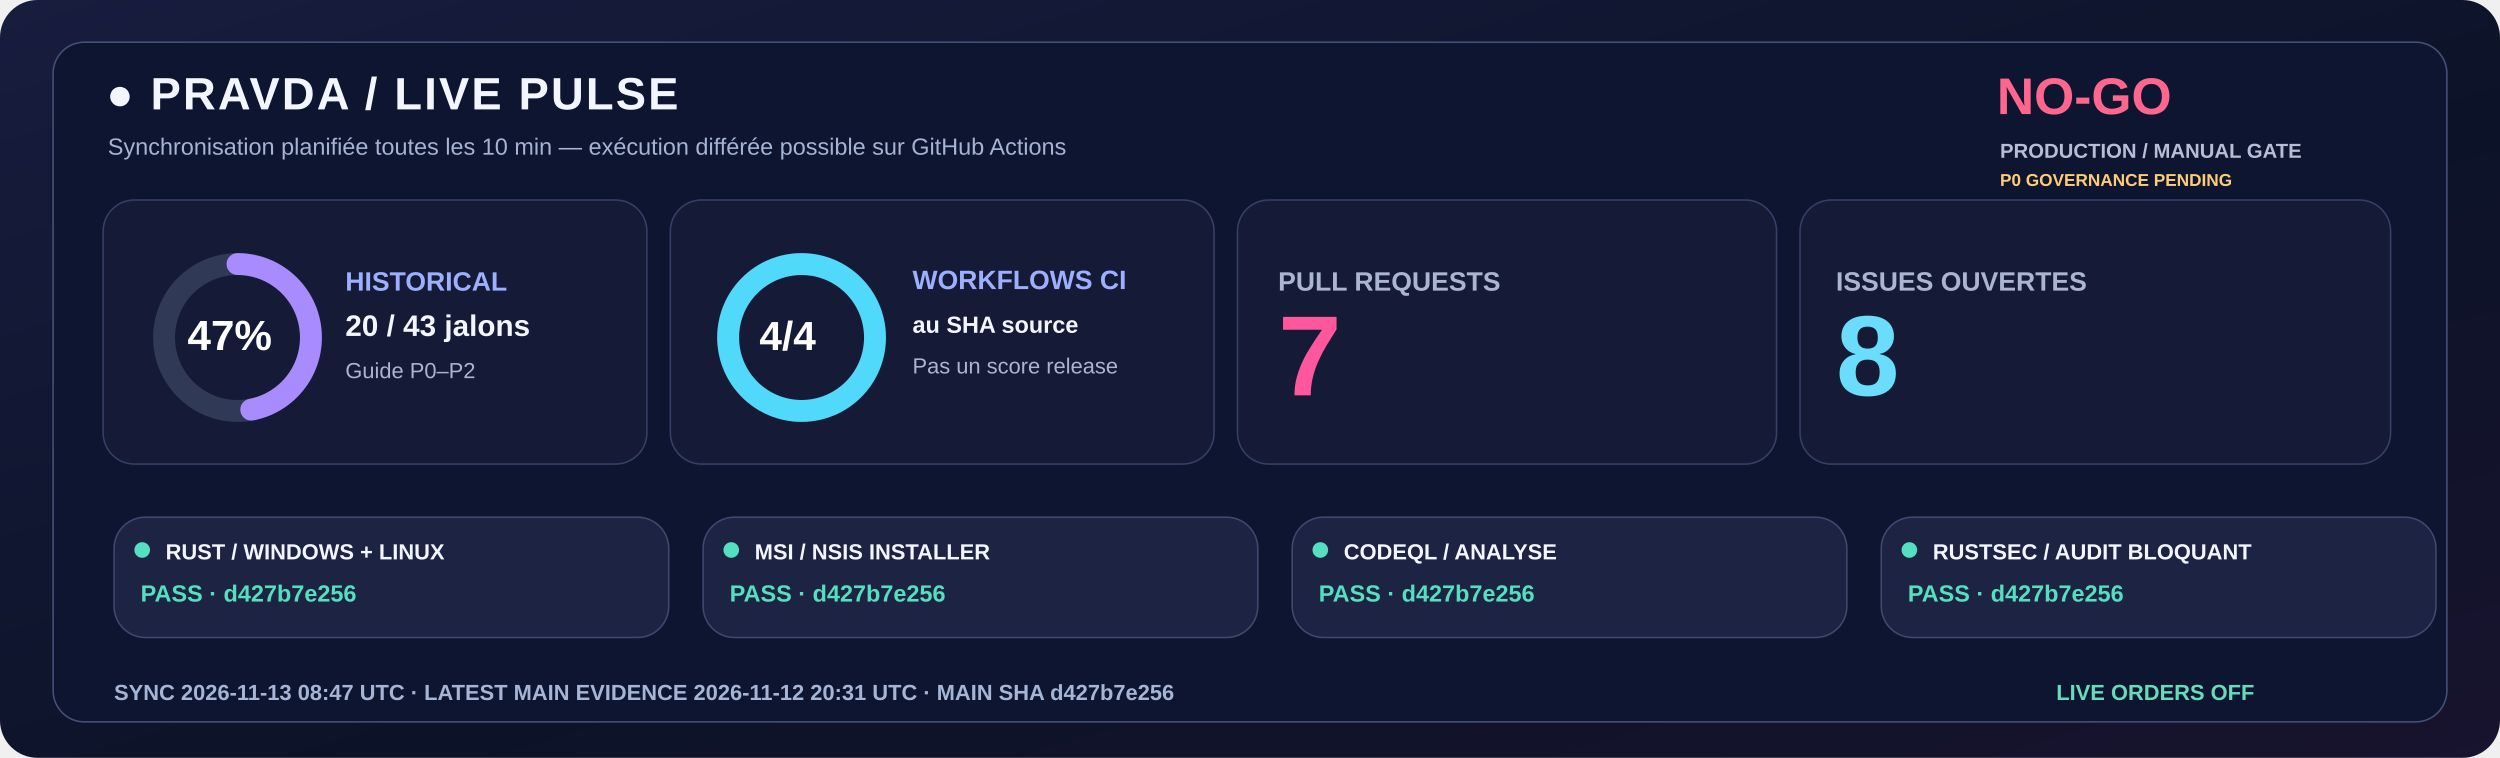
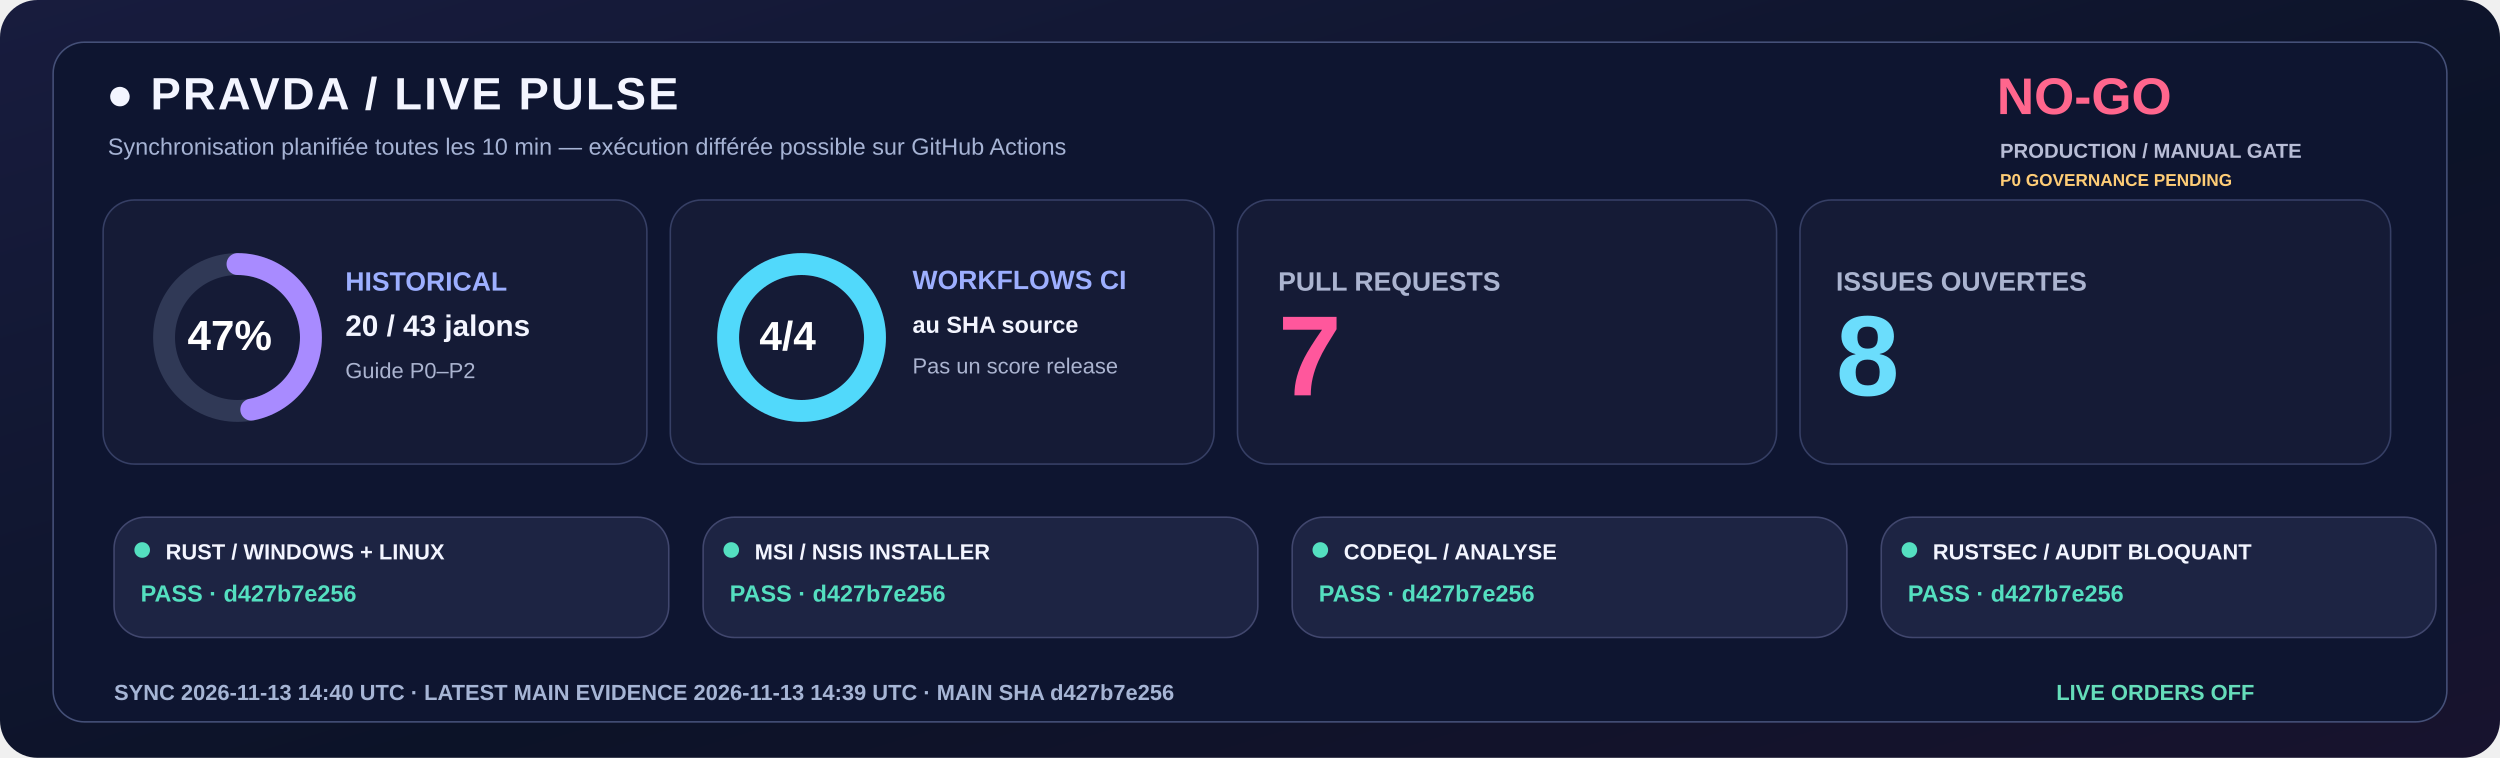
<svg xmlns="http://www.w3.org/2000/svg" width="1600" height="485" viewBox="0 0 1600 485" role="img">
  <defs>
    <linearGradient id="livebg" x1="0" y1="0" x2="1" y2="1">
      <stop stop-color="#181C3E" />
      <stop offset=".58" stop-color="#0C1328" />
      <stop offset="1" stop-color="#18132E" />
    </linearGradient>
  </defs>
  <rect width="1600" height="485" rx="24" fill="url(#livebg)" />
  <rect x="34" y="27" width="1532" height="435" rx="20" fill="#0E1530" stroke="#455078" />
  <text x="68" y="70" fill="#F3F5FF" font-family="Segoe UI,Arial,sans-serif" font-size="29" font-weight="800" letter-spacing="1.4">●  PRAVDA / LIVE PULSE</text>
  <text x="69" y="99" fill="#A6B3D4" font-family="Segoe UI,Arial,sans-serif" font-size="15" font-weight="500">Synchronisation planifiée toutes les 10 min — exécution différée possible sur GitHub Actions</text>
  <text x="1278" y="73" fill="#FF668D" font-family="Segoe UI,Arial,sans-serif" font-size="33" font-weight="800">NO-GO</text>
  <text x="1280" y="101" fill="#B8BDD6" font-family="Segoe UI,Arial,sans-serif" font-size="13" font-weight="650">PRODUCTION / MANUAL GATE</text>
  <text x="1280" y="119" fill="#FFCD76" font-family="Segoe UI,Arial,sans-serif" font-size="11" font-weight="650">P0 GOVERNANCE PENDING</text>
  <rect x="66" y="128" width="348" height="169" rx="20" fill="#151B36" stroke="#363F65" />
  <rect x="429" y="128" width="348" height="169" rx="20" fill="#151B36" stroke="#363F65" />
  <rect x="792" y="128" width="345" height="169" rx="20" fill="#151B36" stroke="#363F65" />
  <rect x="1152" y="128" width="378" height="169" rx="20" fill="#151B36" stroke="#363F65" />
  <circle cx="152" cy="216" r="47" fill="none" stroke="#303956" stroke-width="14" />
  <circle cx="152" cy="216" r="47" fill="none" stroke="#A88BFF" stroke-width="14" stroke-linecap="round" stroke-dasharray="138.80 156.51" transform="rotate(-90 152 216)" />
  <text x="120" y="224" fill="#FFFFFF" font-family="Segoe UI,Arial,sans-serif" font-size="27" font-weight="800">47%</text>
  <text x="221" y="186" fill="#9DAFFF" font-family="Segoe UI,Arial,sans-serif" font-size="17" font-weight="700">HISTORICAL</text>
  <text x="221" y="215" fill="#F3F5FF" font-family="Segoe UI,Arial,sans-serif" font-size="19" font-weight="750">20 / 43 jalons</text>
  <text x="221" y="242" fill="#ABB4D0" font-family="Segoe UI,Arial,sans-serif" font-size="14" font-weight="500">Guide P0–P2</text>
  <circle cx="513" cy="216" r="47" fill="none" stroke="#303956" stroke-width="14" />
  <circle cx="513" cy="216" r="47" fill="none" stroke="#51D9FB" stroke-width="14" stroke-linecap="round" stroke-dasharray="295.31 0.00" transform="rotate(-90 513 216)" />
  <text x="486" y="224" fill="#FFFFFF" font-family="Segoe UI,Arial,sans-serif" font-size="26" font-weight="800">4/4</text>
  <text x="584" y="185" fill="#9DAFFF" font-family="Segoe UI,Arial,sans-serif" font-size="17" font-weight="700">WORKFLOWS CI</text>
  <text x="584" y="213" fill="#F3F5FF" font-family="Segoe UI,Arial,sans-serif" font-size="15" font-weight="600">au SHA source</text>
  <text x="584" y="239" fill="#ABB4D0" font-family="Segoe UI,Arial,sans-serif" font-size="14" font-weight="500">Pas un score release</text>
  <text x="818" y="186" fill="#ABB4D0" font-family="Segoe UI,Arial,sans-serif" font-size="17" font-weight="700">PULL REQUESTS</text>
  <text x="818" y="253" fill="#FF579C" font-family="Segoe UI,Arial,sans-serif" font-size="73" font-weight="800">7</text>
  <text x="1175" y="186" fill="#ABB4D0" font-family="Segoe UI,Arial,sans-serif" font-size="17" font-weight="700">ISSUES OUVERTES</text>
  <text x="1175" y="253" fill="#6BDDFC" font-family="Segoe UI,Arial,sans-serif" font-size="73" font-weight="800">8</text>
  <rect x="73" y="331" width="355" height="77" rx="20" fill="#1D2443" stroke="#41476E" />
  <circle cx="91" cy="352" r="5" fill="#54DFC0" />
  <text x="106" y="358" fill="#F3F5FF" font-family="Segoe UI,Arial,sans-serif" font-size="14" font-weight="750">RUST / WINDOWS + LINUX</text>
  <text x="90" y="385" fill="#54DFC0" font-family="Segoe UI,Arial,sans-serif" font-size="15" font-weight="700">PASS · d427b7e256</text>
  <rect x="450" y="331" width="355" height="77" rx="20" fill="#1D2443" stroke="#41476E" />
  <circle cx="468" cy="352" r="5" fill="#54DFC0" />
  <text x="483" y="358" fill="#F3F5FF" font-family="Segoe UI,Arial,sans-serif" font-size="14" font-weight="750">MSI / NSIS INSTALLER</text>
  <text x="467" y="385" fill="#54DFC0" font-family="Segoe UI,Arial,sans-serif" font-size="15" font-weight="700">PASS · d427b7e256</text>
  <rect x="827" y="331" width="355" height="77" rx="20" fill="#1D2443" stroke="#41476E" />
  <circle cx="845" cy="352" r="5" fill="#54DFC0" />
  <text x="860" y="358" fill="#F3F5FF" font-family="Segoe UI,Arial,sans-serif" font-size="14" font-weight="750">CODEQL / ANALYSE</text>
  <text x="844" y="385" fill="#54DFC0" font-family="Segoe UI,Arial,sans-serif" font-size="15" font-weight="700">PASS · d427b7e256</text>
  <rect x="1204" y="331" width="355" height="77" rx="20" fill="#1D2443" stroke="#41476E" />
  <circle cx="1222" cy="352" r="5" fill="#54DFC0" />
  <text x="1237" y="358" fill="#F3F5FF" font-family="Segoe UI,Arial,sans-serif" font-size="14" font-weight="750">RUSTSEC / AUDIT BLOQUANT</text>
  <text x="1221" y="385" fill="#54DFC0" font-family="Segoe UI,Arial,sans-serif" font-size="15" font-weight="700">PASS · d427b7e256</text>
-   <text x="73" y="448" fill="#A6B5D5" font-family="Segoe UI,Arial,sans-serif" font-size="14" font-weight="650">SYNC  2026-11-13 08:47 UTC   ·   LATEST MAIN EVIDENCE  2026-11-12 20:31 UTC   ·   MAIN SHA  d427b7e256</text>
+   <text x="73" y="448" fill="#A6B5D5" font-family="Segoe UI,Arial,sans-serif" font-size="14" font-weight="650">SYNC  2026-11-13 14:40 UTC   ·   LATEST MAIN EVIDENCE  2026-11-13 14:39 UTC   ·   MAIN SHA  d427b7e256</text>
  <text x="1316" y="448" fill="#65DDBA" font-family="Segoe UI,Arial,sans-serif" font-size="14" font-weight="730">LIVE ORDERS  OFF</text>
</svg>
